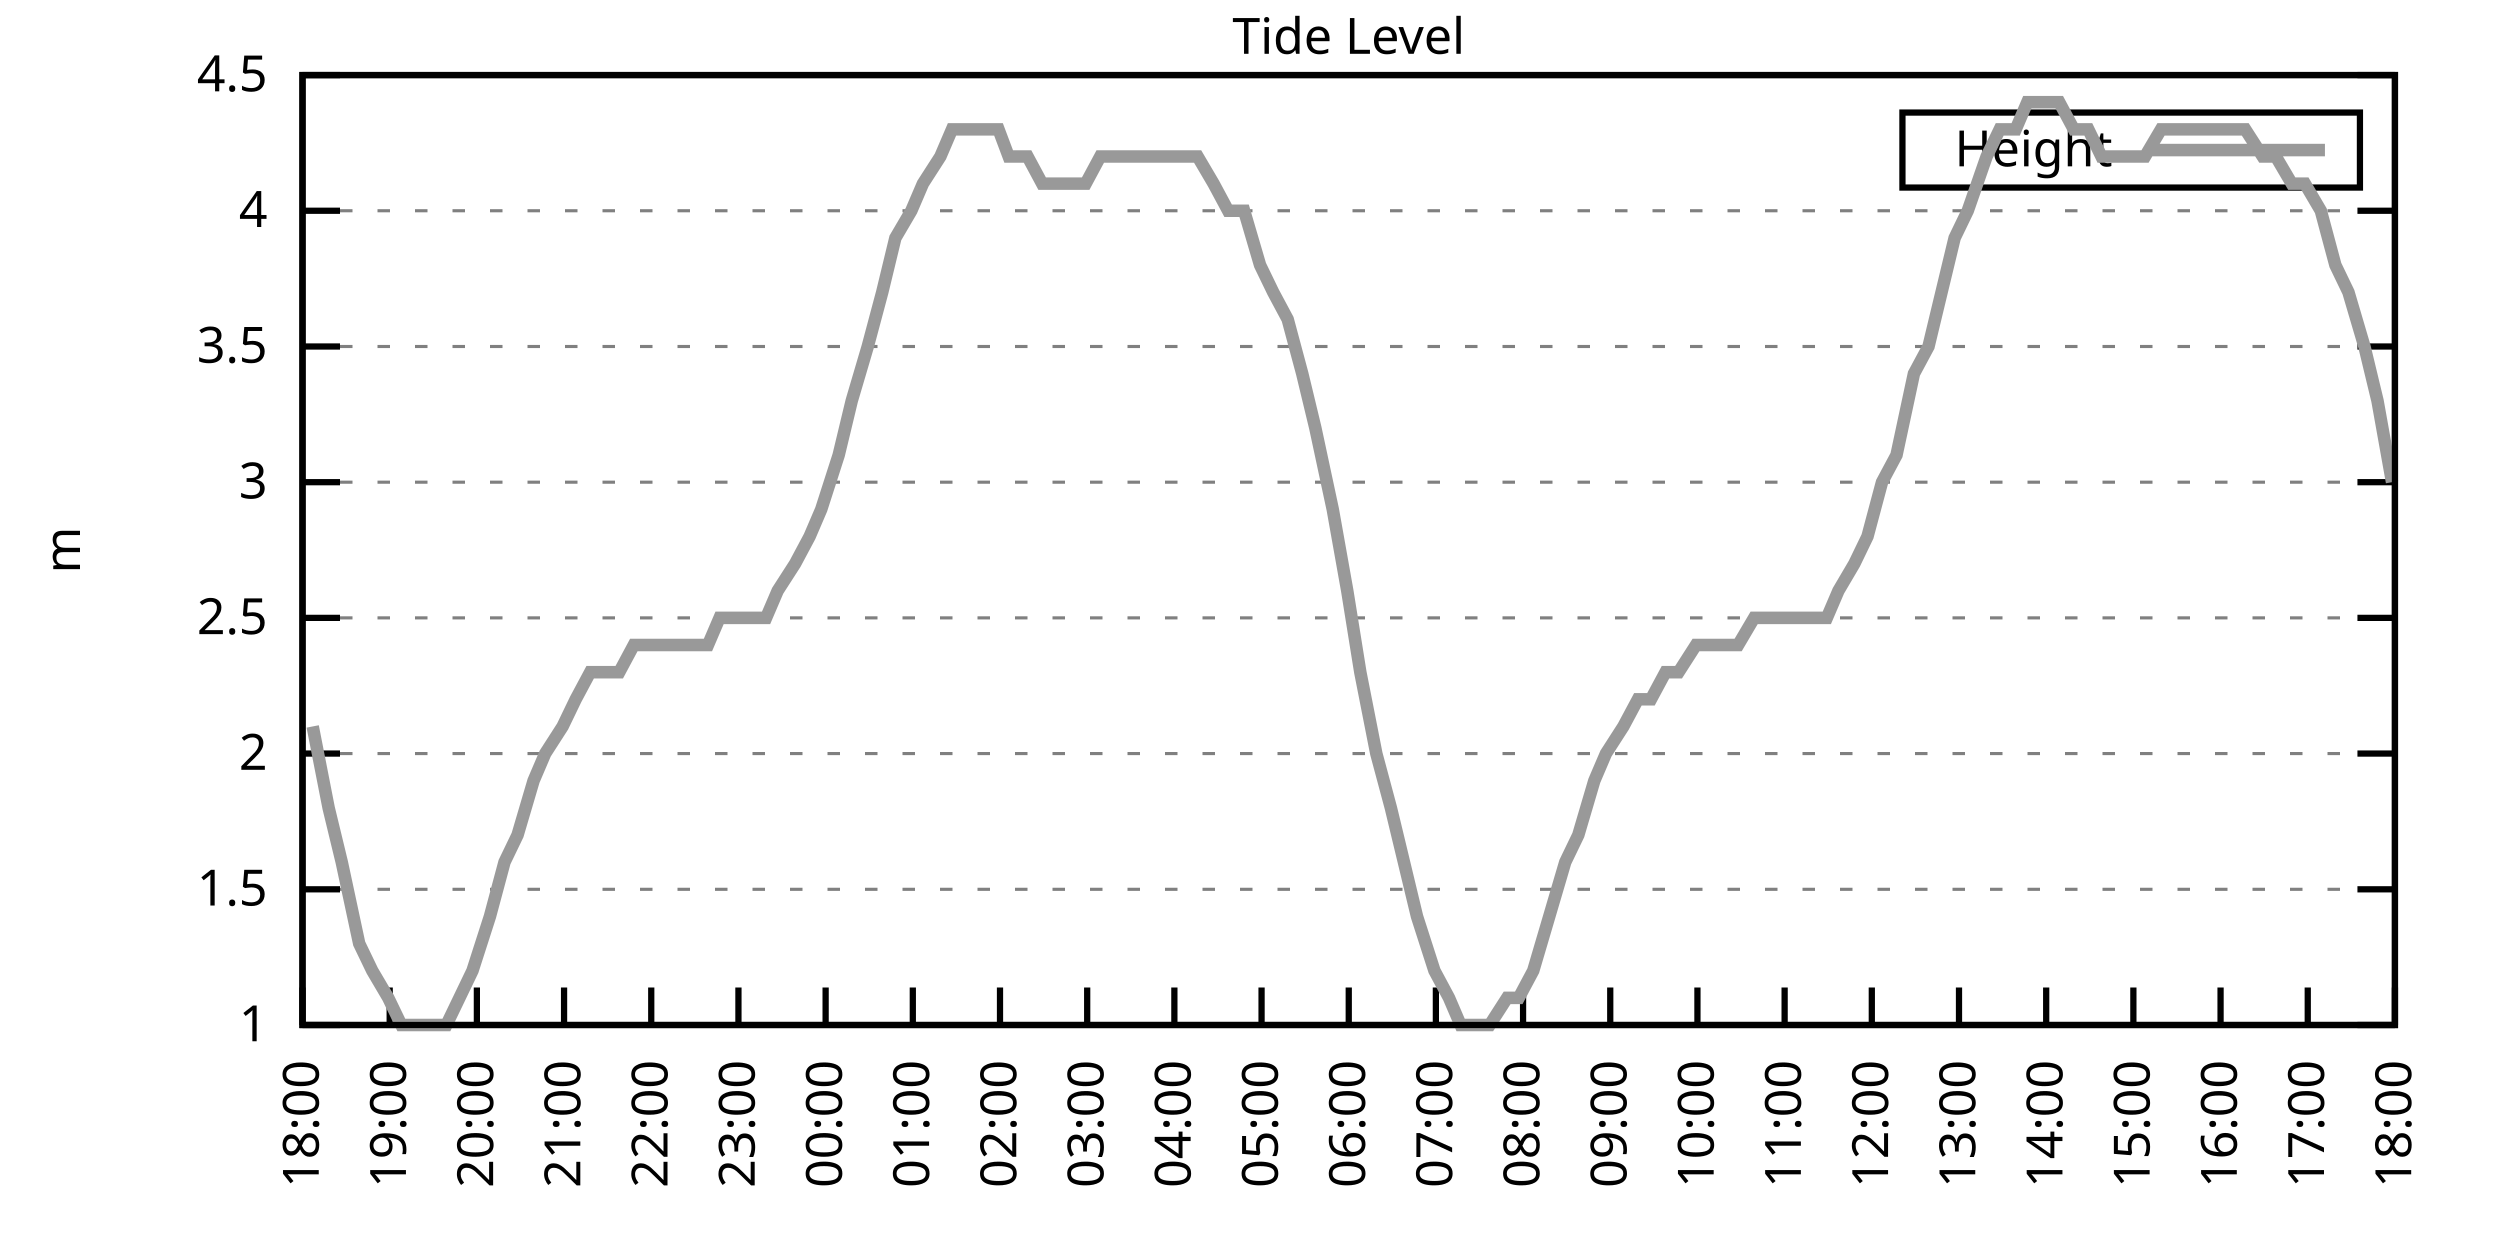
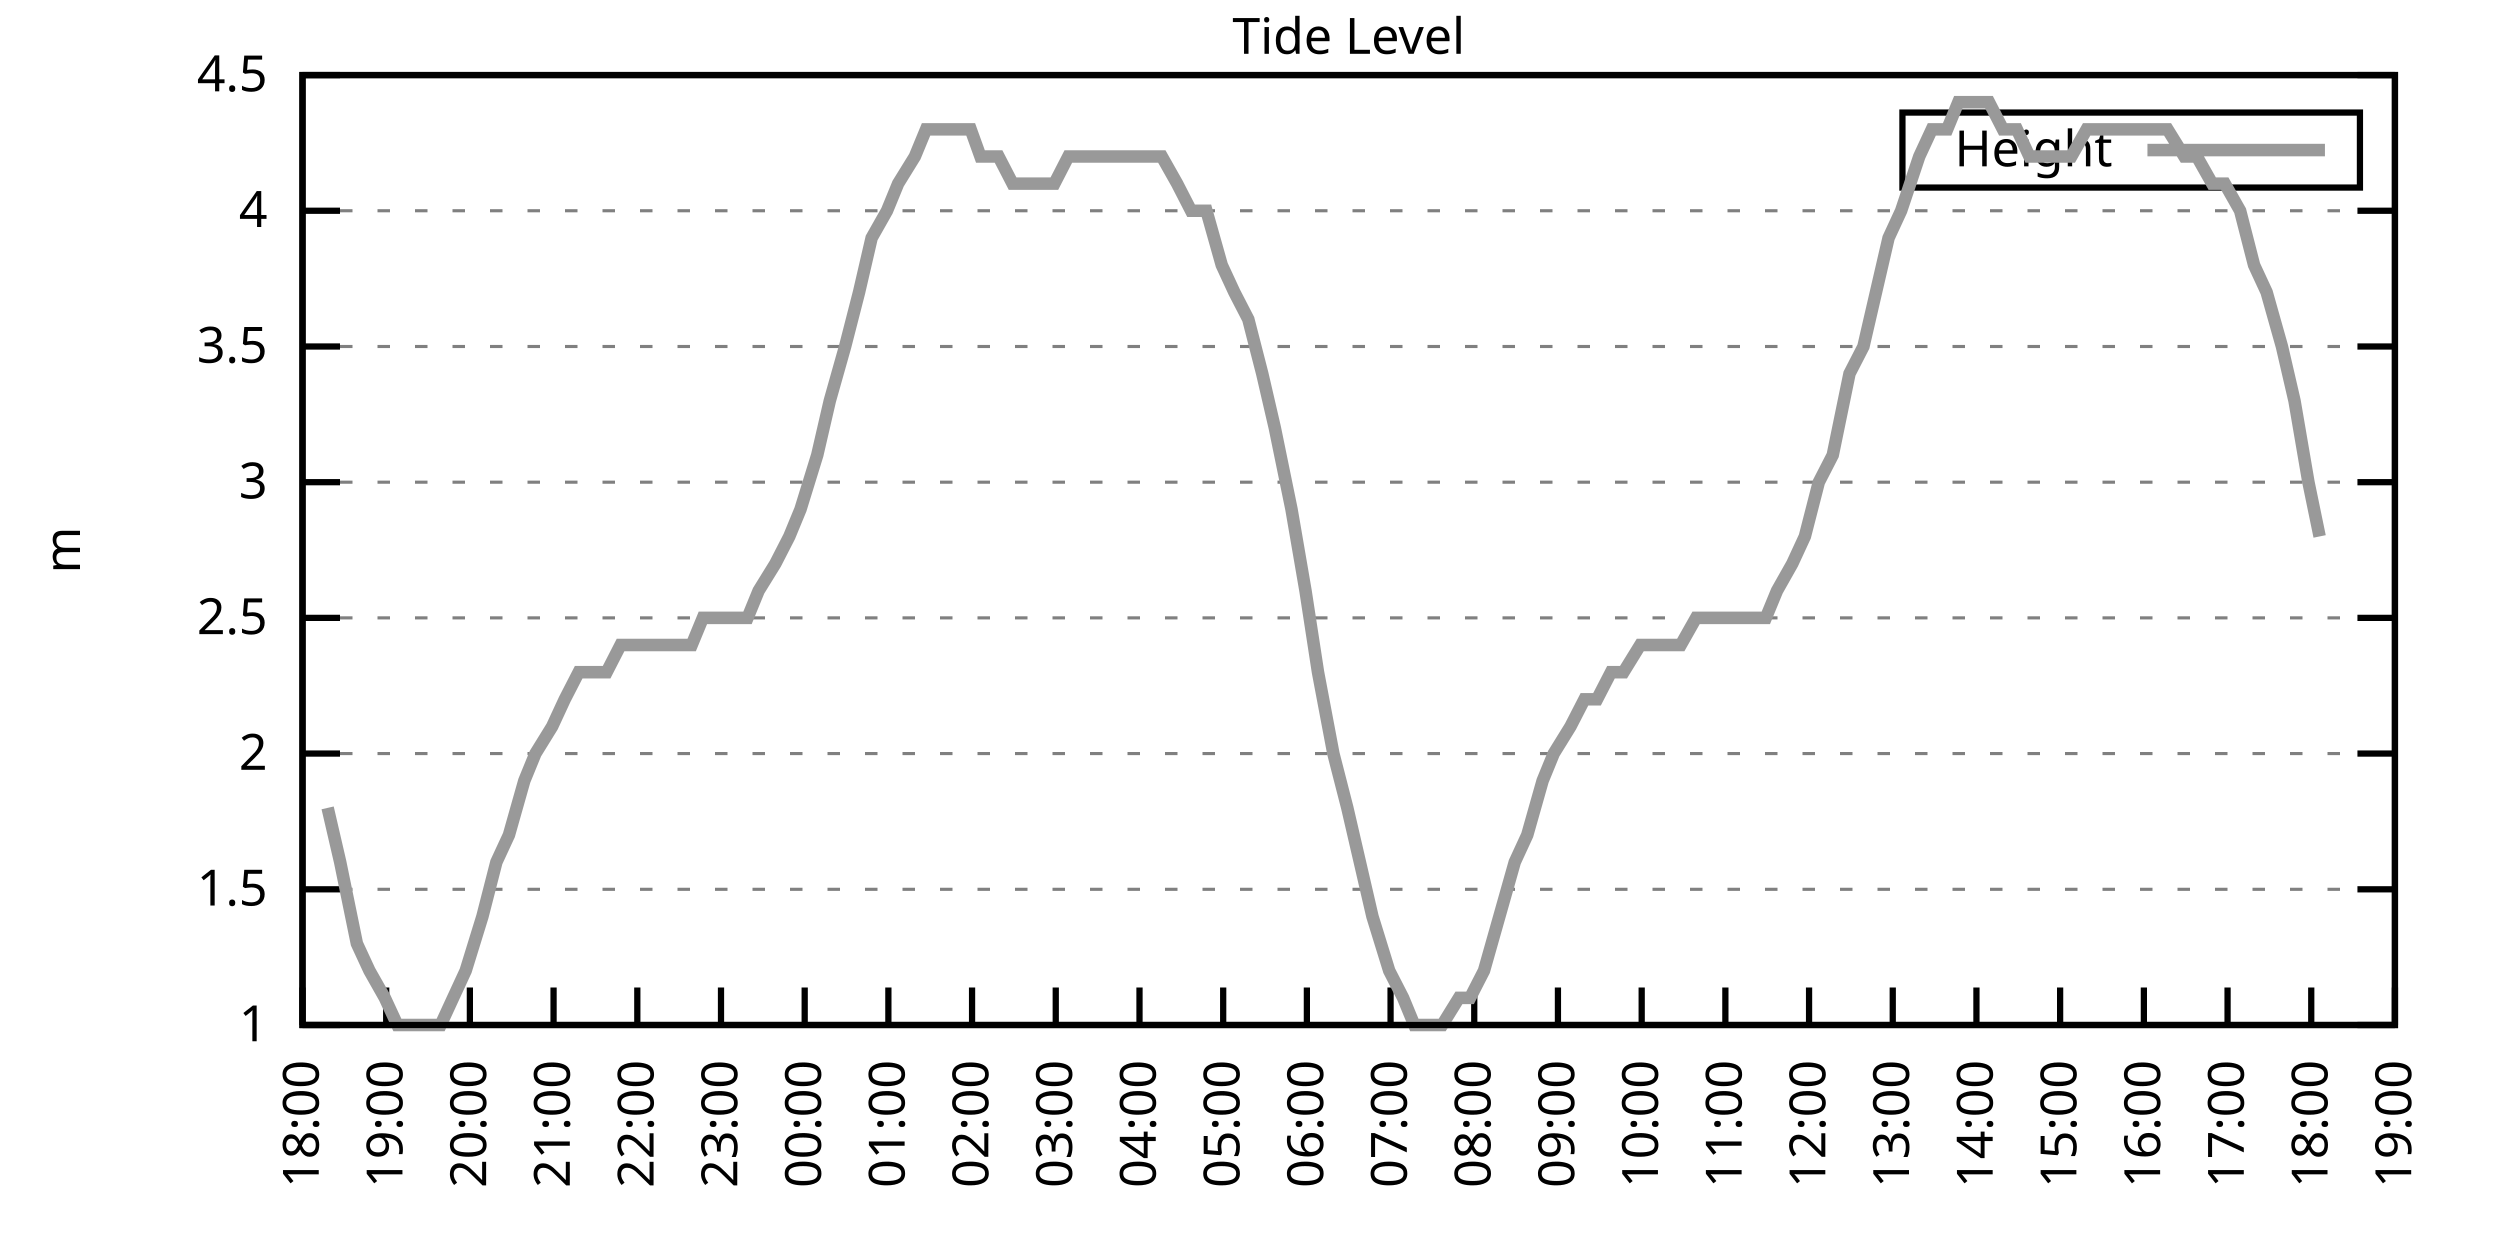
<svg xmlns="http://www.w3.org/2000/svg" xmlns:xlink="http://www.w3.org/1999/xlink" width="400" height="200" viewBox="0 0 400 200">
  <g id="gnuplot_canvas">
    <rect x="0" y="0" width="400" height="200" fill="none" />
    <defs>
      <circle id="gpDot" r="0.5" stroke-width="0.5" stroke="currentColor" />
      <path id="gpPt0" stroke-width="0.333" stroke="currentColor" d="M-1,0 h2 M0,-1 v2" />
      <path id="gpPt1" stroke-width="0.333" stroke="currentColor" d="M-1,-1 L1,1 M1,-1 L-1,1" />
      <path id="gpPt2" stroke-width="0.333" stroke="currentColor" d="M-1,0 L1,0 M0,-1 L0,1 M-1,-1 L1,1 M-1,1 L1,-1" />
      <rect id="gpPt3" stroke-width="0.333" stroke="currentColor" x="-1" y="-1" width="2" height="2" />
      <rect id="gpPt4" stroke-width="0.333" stroke="currentColor" fill="currentColor" x="-1" y="-1" width="2" height="2" />
      <circle id="gpPt5" stroke-width="0.333" stroke="currentColor" cx="0" cy="0" r="1" />
      <use xlink:href="#gpPt5" id="gpPt6" fill="currentColor" stroke="none" />
      <path id="gpPt7" stroke-width="0.333" stroke="currentColor" d="M0,-1.33 L-1.33,0.67 L1.33,0.67 z" />
      <use xlink:href="#gpPt7" id="gpPt8" fill="currentColor" stroke="none" />
      <use xlink:href="#gpPt7" id="gpPt9" stroke="currentColor" transform="rotate(180)" />
      <use xlink:href="#gpPt9" id="gpPt10" fill="currentColor" stroke="none" />
      <use xlink:href="#gpPt3" id="gpPt11" stroke="currentColor" transform="rotate(45)" />
      <use xlink:href="#gpPt11" id="gpPt12" fill="currentColor" stroke="none" />
      <path id="gpPt13" stroke-width="0.333" stroke="currentColor" d="M0,1.330 L1.265,0.411 L0.782,-1.067 L-0.782,-1.076 L-1.265,0.411 z" />
      <use xlink:href="#gpPt13" id="gpPt14" fill="currentColor" stroke="none" />
      <filter id="textbox" filterUnits="objectBoundingBox" x="0" y="0" height="1" width="1">
        <feFlood flood-color="white" flood-opacity="1" result="bgnd" />
        <feComposite in="SourceGraphic" in2="bgnd" operator="atop" />
      </filter>
      <filter id="greybox" filterUnits="objectBoundingBox" x="0" y="0" height="1" width="1">
        <feFlood flood-color="lightgrey" flood-opacity="1" result="grey" />
        <feComposite in="SourceGraphic" in2="grey" operator="atop" />
      </filter>
    </defs>
    <g fill="none" color="white" stroke="currentColor" stroke-width="1.00" stroke-linecap="butt" stroke-linejoin="miter">
</g>
    <g fill="none" color="black" stroke="currentColor" stroke-width="1.00" stroke-linecap="butt" stroke-linejoin="miter">
      <g stroke="none" shape-rendering="crispEdges">
        <polygon fill="rgb(255, 255, 255)" points="48.40,164.00 383.18,164.00 383.18,12.02 48.40,12.02 " />
      </g>
    </g>
    <g fill="none" color="black" stroke="currentColor" stroke-width="1.00" stroke-linecap="butt" stroke-linejoin="miter">
</g>
    <g fill="none" color="black" stroke="black" stroke-width="0.50" stroke-linecap="butt" stroke-linejoin="miter">
</g>
    <g fill="none" color="gray" stroke="currentColor" stroke-width="0.50" stroke-linecap="butt" stroke-linejoin="miter">
      <path stroke="gray" stroke-dasharray="2,4" class="gridline" d="M48.40,164.00 L383.19,164.00  " />
    </g>
    <g fill="none" color="gray" stroke="gray" stroke-width="1.00" stroke-linecap="butt" stroke-linejoin="miter">
</g>
    <g fill="none" color="black" stroke="currentColor" stroke-width="1.00" stroke-linecap="butt" stroke-linejoin="miter">
      <path stroke="black" d="M48.40,164.00 L54.40,164.00 M383.19,164.00 L377.19,164.00  " />
      <g transform="translate(42.80,166.60)" stroke="none" fill="black" font-family="Sans" font-size="8.00" text-anchor="end">
        <text>
          <tspan font-family="Sans"> 1</tspan>
        </text>
      </g>
    </g>
    <g fill="none" color="black" stroke="currentColor" stroke-width="1.00" stroke-linecap="butt" stroke-linejoin="miter">
</g>
    <g fill="none" color="black" stroke="black" stroke-width="0.50" stroke-linecap="butt" stroke-linejoin="miter">
</g>
    <g fill="none" color="gray" stroke="currentColor" stroke-width="0.50" stroke-linecap="butt" stroke-linejoin="miter">
      <path stroke="gray" stroke-dasharray="2,4" class="gridline" d="M48.40,142.29 L383.19,142.29  " />
    </g>
    <g fill="none" color="gray" stroke="gray" stroke-width="1.00" stroke-linecap="butt" stroke-linejoin="miter">
</g>
    <g fill="none" color="black" stroke="currentColor" stroke-width="1.00" stroke-linecap="butt" stroke-linejoin="miter">
      <path stroke="black" d="M48.40,142.29 L54.40,142.29 M383.19,142.29 L377.19,142.29  " />
      <g transform="translate(42.80,144.89)" stroke="none" fill="black" font-family="Sans" font-size="8.00" text-anchor="end">
        <text>
          <tspan font-family="Sans"> 1.5</tspan>
        </text>
      </g>
    </g>
    <g fill="none" color="black" stroke="currentColor" stroke-width="1.00" stroke-linecap="butt" stroke-linejoin="miter">
</g>
    <g fill="none" color="black" stroke="black" stroke-width="0.50" stroke-linecap="butt" stroke-linejoin="miter">
</g>
    <g fill="none" color="gray" stroke="currentColor" stroke-width="0.50" stroke-linecap="butt" stroke-linejoin="miter">
      <path stroke="gray" stroke-dasharray="2,4" class="gridline" d="M48.40,120.57 L383.19,120.57  " />
    </g>
    <g fill="none" color="gray" stroke="gray" stroke-width="1.00" stroke-linecap="butt" stroke-linejoin="miter">
</g>
    <g fill="none" color="black" stroke="currentColor" stroke-width="1.00" stroke-linecap="butt" stroke-linejoin="miter">
      <path stroke="black" d="M48.40,120.57 L54.40,120.57 M383.19,120.57 L377.19,120.57  " />
      <g transform="translate(42.80,123.17)" stroke="none" fill="black" font-family="Sans" font-size="8.00" text-anchor="end">
        <text>
          <tspan font-family="Sans"> 2</tspan>
        </text>
      </g>
    </g>
    <g fill="none" color="black" stroke="currentColor" stroke-width="1.00" stroke-linecap="butt" stroke-linejoin="miter">
</g>
    <g fill="none" color="black" stroke="black" stroke-width="0.50" stroke-linecap="butt" stroke-linejoin="miter">
</g>
    <g fill="none" color="gray" stroke="currentColor" stroke-width="0.50" stroke-linecap="butt" stroke-linejoin="miter">
      <path stroke="gray" stroke-dasharray="2,4" class="gridline" d="M48.40,98.86 L383.19,98.86  " />
    </g>
    <g fill="none" color="gray" stroke="gray" stroke-width="1.00" stroke-linecap="butt" stroke-linejoin="miter">
</g>
    <g fill="none" color="black" stroke="currentColor" stroke-width="1.00" stroke-linecap="butt" stroke-linejoin="miter">
      <path stroke="black" d="M48.40,98.86 L54.40,98.86 M383.19,98.86 L377.19,98.86  " />
      <g transform="translate(42.80,101.46)" stroke="none" fill="black" font-family="Sans" font-size="8.00" text-anchor="end">
        <text>
          <tspan font-family="Sans"> 2.5</tspan>
        </text>
      </g>
    </g>
    <g fill="none" color="black" stroke="currentColor" stroke-width="1.00" stroke-linecap="butt" stroke-linejoin="miter">
</g>
    <g fill="none" color="black" stroke="black" stroke-width="0.50" stroke-linecap="butt" stroke-linejoin="miter">
</g>
    <g fill="none" color="gray" stroke="currentColor" stroke-width="0.50" stroke-linecap="butt" stroke-linejoin="miter">
      <path stroke="gray" stroke-dasharray="2,4" class="gridline" d="M48.40,77.15 L383.19,77.15  " />
    </g>
    <g fill="none" color="gray" stroke="gray" stroke-width="1.00" stroke-linecap="butt" stroke-linejoin="miter">
</g>
    <g fill="none" color="black" stroke="currentColor" stroke-width="1.00" stroke-linecap="butt" stroke-linejoin="miter">
      <path stroke="black" d="M48.40,77.15 L54.40,77.15 M383.19,77.15 L377.19,77.15  " />
      <g transform="translate(42.80,79.75)" stroke="none" fill="black" font-family="Sans" font-size="8.00" text-anchor="end">
        <text>
          <tspan font-family="Sans"> 3</tspan>
        </text>
      </g>
    </g>
    <g fill="none" color="black" stroke="currentColor" stroke-width="1.00" stroke-linecap="butt" stroke-linejoin="miter">
</g>
    <g fill="none" color="black" stroke="black" stroke-width="0.50" stroke-linecap="butt" stroke-linejoin="miter">
</g>
    <g fill="none" color="gray" stroke="currentColor" stroke-width="0.50" stroke-linecap="butt" stroke-linejoin="miter">
      <path stroke="gray" stroke-dasharray="2,4" class="gridline" d="M48.40,55.44 L383.19,55.44  " />
    </g>
    <g fill="none" color="gray" stroke="gray" stroke-width="1.00" stroke-linecap="butt" stroke-linejoin="miter">
</g>
    <g fill="none" color="black" stroke="currentColor" stroke-width="1.00" stroke-linecap="butt" stroke-linejoin="miter">
      <path stroke="black" d="M48.40,55.44 L54.40,55.44 M383.19,55.44 L377.19,55.44  " />
      <g transform="translate(42.80,58.04)" stroke="none" fill="black" font-family="Sans" font-size="8.00" text-anchor="end">
        <text>
          <tspan font-family="Sans"> 3.5</tspan>
        </text>
      </g>
    </g>
    <g fill="none" color="black" stroke="currentColor" stroke-width="1.00" stroke-linecap="butt" stroke-linejoin="miter">
</g>
    <g fill="none" color="black" stroke="black" stroke-width="0.50" stroke-linecap="butt" stroke-linejoin="miter">
</g>
    <g fill="none" color="gray" stroke="currentColor" stroke-width="0.50" stroke-linecap="butt" stroke-linejoin="miter">
      <path stroke="gray" stroke-dasharray="2,4" class="gridline" d="M48.40,33.72 L383.19,33.72  " />
    </g>
    <g fill="none" color="gray" stroke="gray" stroke-width="1.00" stroke-linecap="butt" stroke-linejoin="miter">
</g>
    <g fill="none" color="black" stroke="currentColor" stroke-width="1.00" stroke-linecap="butt" stroke-linejoin="miter">
      <path stroke="black" d="M48.40,33.72 L54.40,33.72 M383.19,33.72 L377.19,33.72  " />
      <g transform="translate(42.80,36.32)" stroke="none" fill="black" font-family="Sans" font-size="8.00" text-anchor="end">
        <text>
          <tspan font-family="Sans"> 4</tspan>
        </text>
      </g>
    </g>
    <g fill="none" color="black" stroke="currentColor" stroke-width="1.00" stroke-linecap="butt" stroke-linejoin="miter">
</g>
    <g fill="none" color="black" stroke="black" stroke-width="0.50" stroke-linecap="butt" stroke-linejoin="miter">
</g>
    <g fill="none" color="gray" stroke="currentColor" stroke-width="0.50" stroke-linecap="butt" stroke-linejoin="miter">
      <path stroke="gray" stroke-dasharray="2,4" class="gridline" d="M48.40,12.01 L383.19,12.01  " />
    </g>
    <g fill="none" color="gray" stroke="gray" stroke-width="1.00" stroke-linecap="butt" stroke-linejoin="miter">
</g>
    <g fill="none" color="black" stroke="currentColor" stroke-width="1.00" stroke-linecap="butt" stroke-linejoin="miter">
      <path stroke="black" d="M48.40,12.01 L54.40,12.01 M383.19,12.01 L377.19,12.01  " />
      <g transform="translate(42.80,14.61)" stroke="none" fill="black" font-family="Sans" font-size="8.00" text-anchor="end">
        <text>
          <tspan font-family="Sans"> 4.5</tspan>
        </text>
      </g>
    </g>
    <g fill="none" color="black" stroke="currentColor" stroke-width="1.00" stroke-linecap="butt" stroke-linejoin="miter">
      <path stroke="black" d="M48.40,164.00 L48.40,158.00  " />
      <g transform="translate(51.00,169.60) rotate(270.00)" stroke="none" fill="black" font-family="Sans" font-size="8.00" text-anchor="end">
        <text>
          <tspan font-family="Sans">18:00</tspan>
        </text>
      </g>
    </g>
    <g fill="none" color="black" stroke="currentColor" stroke-width="1.00" stroke-linecap="butt" stroke-linejoin="miter">
-       <path stroke="black" d="M62.35,164.00 L62.35,158.00  " />
-       <g transform="translate(64.95,169.60) rotate(270.00)" stroke="none" fill="black" font-family="Sans" font-size="8.00" text-anchor="end">
+       <path stroke="black" d="M61.79,164.00 L61.79,158.00  " />
+       <g transform="translate(64.39,169.60) rotate(270.00)" stroke="none" fill="black" font-family="Sans" font-size="8.00" text-anchor="end">
        <text>
          <tspan font-family="Sans">19:00</tspan>
        </text>
      </g>
    </g>
    <g fill="none" color="black" stroke="currentColor" stroke-width="1.00" stroke-linecap="butt" stroke-linejoin="miter">
-       <path stroke="black" d="M76.30,164.00 L76.30,158.00  " />
-       <g transform="translate(78.90,169.60) rotate(270.00)" stroke="none" fill="black" font-family="Sans" font-size="8.00" text-anchor="end">
+       <path stroke="black" d="M75.18,164.00 L75.18,158.00  " />
+       <g transform="translate(77.78,169.60) rotate(270.00)" stroke="none" fill="black" font-family="Sans" font-size="8.00" text-anchor="end">
        <text>
          <tspan font-family="Sans">20:00</tspan>
        </text>
      </g>
    </g>
    <g fill="none" color="black" stroke="currentColor" stroke-width="1.00" stroke-linecap="butt" stroke-linejoin="miter">
-       <path stroke="black" d="M90.25,164.00 L90.25,158.00  " />
-       <g transform="translate(92.85,169.60) rotate(270.00)" stroke="none" fill="black" font-family="Sans" font-size="8.00" text-anchor="end">
+       <path stroke="black" d="M88.57,164.00 L88.57,158.00  " />
+       <g transform="translate(91.17,169.60) rotate(270.00)" stroke="none" fill="black" font-family="Sans" font-size="8.00" text-anchor="end">
        <text>
          <tspan font-family="Sans">21:00</tspan>
        </text>
      </g>
    </g>
    <g fill="none" color="black" stroke="currentColor" stroke-width="1.00" stroke-linecap="butt" stroke-linejoin="miter">
-       <path stroke="black" d="M104.20,164.00 L104.20,158.00  " />
-       <g transform="translate(106.80,169.60) rotate(270.00)" stroke="none" fill="black" font-family="Sans" font-size="8.00" text-anchor="end">
+       <path stroke="black" d="M101.97,164.00 L101.97,158.00  " />
+       <g transform="translate(104.57,169.60) rotate(270.00)" stroke="none" fill="black" font-family="Sans" font-size="8.00" text-anchor="end">
        <text>
          <tspan font-family="Sans">22:00</tspan>
        </text>
      </g>
    </g>
    <g fill="none" color="black" stroke="currentColor" stroke-width="1.00" stroke-linecap="butt" stroke-linejoin="miter">
-       <path stroke="black" d="M118.15,164.00 L118.15,158.00  " />
-       <g transform="translate(120.75,169.60) rotate(270.00)" stroke="none" fill="black" font-family="Sans" font-size="8.00" text-anchor="end">
+       <path stroke="black" d="M115.36,164.00 L115.36,158.00  " />
+       <g transform="translate(117.96,169.60) rotate(270.00)" stroke="none" fill="black" font-family="Sans" font-size="8.00" text-anchor="end">
        <text>
          <tspan font-family="Sans">23:00</tspan>
        </text>
      </g>
    </g>
    <g fill="none" color="black" stroke="currentColor" stroke-width="1.00" stroke-linecap="butt" stroke-linejoin="miter">
-       <path stroke="black" d="M132.10,164.00 L132.10,158.00  " />
-       <g transform="translate(134.70,169.60) rotate(270.00)" stroke="none" fill="black" font-family="Sans" font-size="8.00" text-anchor="end">
+       <path stroke="black" d="M128.75,164.00 L128.75,158.00  " />
+       <g transform="translate(131.35,169.60) rotate(270.00)" stroke="none" fill="black" font-family="Sans" font-size="8.00" text-anchor="end">
        <text>
          <tspan font-family="Sans">00:00</tspan>
        </text>
      </g>
    </g>
    <g fill="none" color="black" stroke="currentColor" stroke-width="1.00" stroke-linecap="butt" stroke-linejoin="miter">
-       <path stroke="black" d="M146.05,164.00 L146.05,158.00  " />
-       <g transform="translate(148.65,169.60) rotate(270.00)" stroke="none" fill="black" font-family="Sans" font-size="8.00" text-anchor="end">
+       <path stroke="black" d="M142.14,164.00 L142.14,158.00  " />
+       <g transform="translate(144.74,169.60) rotate(270.00)" stroke="none" fill="black" font-family="Sans" font-size="8.00" text-anchor="end">
        <text>
          <tspan font-family="Sans">01:00</tspan>
        </text>
      </g>
    </g>
    <g fill="none" color="black" stroke="currentColor" stroke-width="1.00" stroke-linecap="butt" stroke-linejoin="miter">
-       <path stroke="black" d="M160.00,164.00 L160.00,158.00  " />
-       <g transform="translate(162.60,169.60) rotate(270.00)" stroke="none" fill="black" font-family="Sans" font-size="8.00" text-anchor="end">
+       <path stroke="black" d="M155.53,164.00 L155.53,158.00  " />
+       <g transform="translate(158.13,169.60) rotate(270.00)" stroke="none" fill="black" font-family="Sans" font-size="8.00" text-anchor="end">
        <text>
          <tspan font-family="Sans">02:00</tspan>
        </text>
      </g>
    </g>
    <g fill="none" color="black" stroke="currentColor" stroke-width="1.00" stroke-linecap="butt" stroke-linejoin="miter">
-       <path stroke="black" d="M173.95,164.00 L173.95,158.00  " />
-       <g transform="translate(176.55,169.60) rotate(270.00)" stroke="none" fill="black" font-family="Sans" font-size="8.00" text-anchor="end">
+       <path stroke="black" d="M168.92,164.00 L168.92,158.00  " />
+       <g transform="translate(171.52,169.60) rotate(270.00)" stroke="none" fill="black" font-family="Sans" font-size="8.00" text-anchor="end">
        <text>
          <tspan font-family="Sans">03:00</tspan>
        </text>
      </g>
    </g>
    <g fill="none" color="black" stroke="currentColor" stroke-width="1.00" stroke-linecap="butt" stroke-linejoin="miter">
-       <path stroke="black" d="M187.90,164.00 L187.90,158.00  " />
-       <g transform="translate(190.50,169.60) rotate(270.00)" stroke="none" fill="black" font-family="Sans" font-size="8.00" text-anchor="end">
+       <path stroke="black" d="M182.32,164.00 L182.32,158.00  " />
+       <g transform="translate(184.92,169.60) rotate(270.00)" stroke="none" fill="black" font-family="Sans" font-size="8.00" text-anchor="end">
        <text>
          <tspan font-family="Sans">04:00</tspan>
        </text>
      </g>
    </g>
    <g fill="none" color="black" stroke="currentColor" stroke-width="1.00" stroke-linecap="butt" stroke-linejoin="miter">
-       <path stroke="black" d="M201.85,164.00 L201.85,158.00  " />
-       <g transform="translate(204.45,169.60) rotate(270.00)" stroke="none" fill="black" font-family="Sans" font-size="8.00" text-anchor="end">
+       <path stroke="black" d="M195.71,164.00 L195.71,158.00  " />
+       <g transform="translate(198.31,169.60) rotate(270.00)" stroke="none" fill="black" font-family="Sans" font-size="8.00" text-anchor="end">
        <text>
          <tspan font-family="Sans">05:00</tspan>
        </text>
      </g>
    </g>
    <g fill="none" color="black" stroke="currentColor" stroke-width="1.00" stroke-linecap="butt" stroke-linejoin="miter">
-       <path stroke="black" d="M215.80,164.00 L215.80,158.00  " />
-       <g transform="translate(218.40,169.60) rotate(270.00)" stroke="none" fill="black" font-family="Sans" font-size="8.00" text-anchor="end">
+       <path stroke="black" d="M209.10,164.00 L209.10,158.00  " />
+       <g transform="translate(211.70,169.60) rotate(270.00)" stroke="none" fill="black" font-family="Sans" font-size="8.00" text-anchor="end">
        <text>
          <tspan font-family="Sans">06:00</tspan>
        </text>
      </g>
    </g>
    <g fill="none" color="black" stroke="currentColor" stroke-width="1.00" stroke-linecap="butt" stroke-linejoin="miter">
-       <path stroke="black" d="M229.74,164.00 L229.74,158.00  " />
-       <g transform="translate(232.34,169.60) rotate(270.00)" stroke="none" fill="black" font-family="Sans" font-size="8.00" text-anchor="end">
+       <path stroke="black" d="M222.49,164.00 L222.49,158.00  " />
+       <g transform="translate(225.09,169.60) rotate(270.00)" stroke="none" fill="black" font-family="Sans" font-size="8.00" text-anchor="end">
        <text>
          <tspan font-family="Sans">07:00</tspan>
        </text>
      </g>
    </g>
    <g fill="none" color="black" stroke="currentColor" stroke-width="1.00" stroke-linecap="butt" stroke-linejoin="miter">
-       <path stroke="black" d="M243.69,164.00 L243.69,158.00  " />
-       <g transform="translate(246.29,169.60) rotate(270.00)" stroke="none" fill="black" font-family="Sans" font-size="8.00" text-anchor="end">
+       <path stroke="black" d="M235.88,164.00 L235.88,158.00  " />
+       <g transform="translate(238.48,169.60) rotate(270.00)" stroke="none" fill="black" font-family="Sans" font-size="8.00" text-anchor="end">
        <text>
          <tspan font-family="Sans">08:00</tspan>
        </text>
      </g>
    </g>
    <g fill="none" color="black" stroke="currentColor" stroke-width="1.00" stroke-linecap="butt" stroke-linejoin="miter">
-       <path stroke="black" d="M257.64,164.00 L257.64,158.00  " />
-       <g transform="translate(260.24,169.60) rotate(270.00)" stroke="none" fill="black" font-family="Sans" font-size="8.00" text-anchor="end">
+       <path stroke="black" d="M249.27,164.00 L249.27,158.00  " />
+       <g transform="translate(251.87,169.60) rotate(270.00)" stroke="none" fill="black" font-family="Sans" font-size="8.00" text-anchor="end">
        <text>
          <tspan font-family="Sans">09:00</tspan>
        </text>
      </g>
    </g>
    <g fill="none" color="black" stroke="currentColor" stroke-width="1.00" stroke-linecap="butt" stroke-linejoin="miter">
-       <path stroke="black" d="M271.59,164.00 L271.59,158.00  " />
-       <g transform="translate(274.19,169.60) rotate(270.00)" stroke="none" fill="black" font-family="Sans" font-size="8.00" text-anchor="end">
+       <path stroke="black" d="M262.67,164.00 L262.67,158.00  " />
+       <g transform="translate(265.27,169.60) rotate(270.00)" stroke="none" fill="black" font-family="Sans" font-size="8.00" text-anchor="end">
        <text>
          <tspan font-family="Sans">10:00</tspan>
        </text>
      </g>
    </g>
    <g fill="none" color="black" stroke="currentColor" stroke-width="1.00" stroke-linecap="butt" stroke-linejoin="miter">
-       <path stroke="black" d="M285.54,164.00 L285.54,158.00  " />
-       <g transform="translate(288.14,169.60) rotate(270.00)" stroke="none" fill="black" font-family="Sans" font-size="8.00" text-anchor="end">
+       <path stroke="black" d="M276.06,164.00 L276.06,158.00  " />
+       <g transform="translate(278.66,169.60) rotate(270.00)" stroke="none" fill="black" font-family="Sans" font-size="8.00" text-anchor="end">
        <text>
          <tspan font-family="Sans">11:00</tspan>
        </text>
      </g>
    </g>
    <g fill="none" color="black" stroke="currentColor" stroke-width="1.00" stroke-linecap="butt" stroke-linejoin="miter">
-       <path stroke="black" d="M299.49,164.00 L299.49,158.00  " />
-       <g transform="translate(302.09,169.60) rotate(270.00)" stroke="none" fill="black" font-family="Sans" font-size="8.00" text-anchor="end">
+       <path stroke="black" d="M289.45,164.00 L289.45,158.00  " />
+       <g transform="translate(292.05,169.60) rotate(270.00)" stroke="none" fill="black" font-family="Sans" font-size="8.00" text-anchor="end">
        <text>
          <tspan font-family="Sans">12:00</tspan>
        </text>
      </g>
    </g>
    <g fill="none" color="black" stroke="currentColor" stroke-width="1.00" stroke-linecap="butt" stroke-linejoin="miter">
-       <path stroke="black" d="M313.44,164.00 L313.44,158.00  " />
-       <g transform="translate(316.04,169.60) rotate(270.00)" stroke="none" fill="black" font-family="Sans" font-size="8.00" text-anchor="end">
+       <path stroke="black" d="M302.84,164.00 L302.84,158.00  " />
+       <g transform="translate(305.44,169.60) rotate(270.00)" stroke="none" fill="black" font-family="Sans" font-size="8.00" text-anchor="end">
        <text>
          <tspan font-family="Sans">13:00</tspan>
        </text>
      </g>
    </g>
    <g fill="none" color="black" stroke="currentColor" stroke-width="1.00" stroke-linecap="butt" stroke-linejoin="miter">
-       <path stroke="black" d="M327.39,164.00 L327.39,158.00  " />
-       <g transform="translate(329.99,169.60) rotate(270.00)" stroke="none" fill="black" font-family="Sans" font-size="8.00" text-anchor="end">
+       <path stroke="black" d="M316.23,164.00 L316.23,158.00  " />
+       <g transform="translate(318.83,169.60) rotate(270.00)" stroke="none" fill="black" font-family="Sans" font-size="8.00" text-anchor="end">
        <text>
          <tspan font-family="Sans">14:00</tspan>
        </text>
      </g>
    </g>
    <g fill="none" color="black" stroke="currentColor" stroke-width="1.00" stroke-linecap="butt" stroke-linejoin="miter">
-       <path stroke="black" d="M341.34,164.00 L341.34,158.00  " />
-       <g transform="translate(343.94,169.60) rotate(270.00)" stroke="none" fill="black" font-family="Sans" font-size="8.00" text-anchor="end">
+       <path stroke="black" d="M329.62,164.00 L329.62,158.00  " />
+       <g transform="translate(332.22,169.60) rotate(270.00)" stroke="none" fill="black" font-family="Sans" font-size="8.00" text-anchor="end">
        <text>
          <tspan font-family="Sans">15:00</tspan>
        </text>
      </g>
    </g>
    <g fill="none" color="black" stroke="currentColor" stroke-width="1.00" stroke-linecap="butt" stroke-linejoin="miter">
-       <path stroke="black" d="M355.29,164.00 L355.29,158.00  " />
-       <g transform="translate(357.89,169.60) rotate(270.00)" stroke="none" fill="black" font-family="Sans" font-size="8.00" text-anchor="end">
+       <path stroke="black" d="M343.02,164.00 L343.02,158.00  " />
+       <g transform="translate(345.62,169.60) rotate(270.00)" stroke="none" fill="black" font-family="Sans" font-size="8.00" text-anchor="end">
        <text>
          <tspan font-family="Sans">16:00</tspan>
        </text>
      </g>
    </g>
    <g fill="none" color="black" stroke="currentColor" stroke-width="1.00" stroke-linecap="butt" stroke-linejoin="miter">
-       <path stroke="black" d="M369.24,164.00 L369.24,158.00  " />
-       <g transform="translate(371.84,169.60) rotate(270.00)" stroke="none" fill="black" font-family="Sans" font-size="8.00" text-anchor="end">
+       <path stroke="black" d="M356.41,164.00 L356.41,158.00  " />
+       <g transform="translate(359.01,169.60) rotate(270.00)" stroke="none" fill="black" font-family="Sans" font-size="8.00" text-anchor="end">
        <text>
          <tspan font-family="Sans">17:00</tspan>
+         </text>
+       </g>
+     </g>
+     <g fill="none" color="black" stroke="currentColor" stroke-width="1.00" stroke-linecap="butt" stroke-linejoin="miter">
+       <path stroke="black" d="M369.80,164.00 L369.80,158.00  " />
+       <g transform="translate(372.40,169.60) rotate(270.00)" stroke="none" fill="black" font-family="Sans" font-size="8.00" text-anchor="end">
+         <text>
+           <tspan font-family="Sans">18:00</tspan>
        </text>
      </g>
    </g>
    <g fill="none" color="black" stroke="currentColor" stroke-width="1.00" stroke-linecap="butt" stroke-linejoin="miter">
      <path stroke="black" d="M383.19,164.00 L383.19,158.00  " />
      <g transform="translate(385.79,169.60) rotate(270.00)" stroke="none" fill="black" font-family="Sans" font-size="8.00" text-anchor="end">
        <text>
-           <tspan font-family="Sans">18:00</tspan>
+           <tspan font-family="Sans">19:00</tspan>
        </text>
      </g>
    </g>
    <g fill="none" color="black" stroke="currentColor" stroke-width="1.00" stroke-linecap="butt" stroke-linejoin="miter">
</g>
    <g fill="none" color="black" stroke="currentColor" stroke-width="1.00" stroke-linecap="butt" stroke-linejoin="miter">
      <path stroke="black" d="M48.40,12.01 L48.40,164.00 L383.19,164.00 L383.19,12.01 L48.40,12.01 Z  " />
    </g>
    <g fill="none" color="black" stroke="currentColor" stroke-width="1.00" stroke-linecap="butt" stroke-linejoin="miter">
</g>
    <g fill="none" color="black" stroke="currentColor" stroke-width="1.00" stroke-linecap="butt" stroke-linejoin="miter">
      <path stroke="black" d="M304.39,30.01 L304.39,18.01 L377.59,18.01 L377.59,30.01 L304.39,30.01 Z  " />
    </g>
    <g id="Tide_level_plot_1">
      <g fill="none" color="white" stroke="black" stroke-width="2.00" stroke-linecap="butt" stroke-linejoin="miter">
</g>
      <g fill="none" color="black" stroke="currentColor" stroke-width="2.00" stroke-linecap="butt" stroke-linejoin="miter">
        <g transform="translate(337.99,26.61)" stroke="none" fill="black" font-family="Sans" font-size="8.00" text-anchor="end">
          <text>
            <tspan font-family="Sans">Height</tspan>
          </text>
        </g>
      </g>
      <g fill="none" color="black" stroke="currentColor" stroke-width="2.00" stroke-linecap="butt" stroke-linejoin="miter">
-         <path stroke="rgb(153, 153, 153)" d="M343.59,24.01 L371.99,24.01 M50.03,116.23 L52.58,129.26 L54.68,137.94 L57.47,150.97 L59.56,155.31 L62.12,159.66   L64.21,164.00 L66.77,164.00 L68.86,164.00 L71.42,164.00 L73.51,159.66 L75.60,155.31 L78.39,146.63 L80.72,137.94   L82.81,133.60 L85.37,124.92 L87.23,120.57 L90.02,116.23 L92.11,111.89 L94.43,107.55 L96.99,107.55 L99.08,107.55   L101.41,103.20 L103.73,103.20 L106.06,103.20 L108.15,103.20 L110.71,103.20 L113.27,103.20 L115.13,98.86 L117.68,98.86   L120.24,98.86 L122.57,98.86 L124.43,94.52 L127.22,90.18 L129.54,85.83 L131.40,81.49 L134.19,72.81 L136.28,64.12   L138.84,55.44 L141.16,46.75 L143.26,38.07 L145.81,33.72 L147.67,29.38 L150.46,25.04 L152.32,20.70 L154.42,20.70   L157.21,20.70 L159.76,20.70 L161.39,25.04 L164.41,25.04 L166.74,29.38 L168.83,29.38 L171.39,29.38 L173.71,29.38   L176.04,25.04 L178.13,25.04 L180.69,25.04 L182.55,25.04 L185.34,25.04 L187.20,25.04 L189.76,25.04 L191.62,25.04   L194.17,29.38 L196.50,33.72 L199.06,33.72 L201.61,42.41 L203.71,46.75 L206.03,51.09 L208.36,59.78 L210.45,68.46   L213.24,81.49 L215.56,94.52 L217.65,107.55 L220.21,120.57 L222.54,129.26 L224.63,137.94 L226.72,146.63 L229.51,155.31   L231.84,159.66 L233.70,164.00 L236.02,164.00 L238.35,164.00 L241.14,159.66 L243.00,159.66 L245.32,155.31 L247.88,146.63   L250.44,137.94 L252.53,133.60 L255.09,124.92 L256.95,120.57 L259.74,116.23 L262.06,111.89 L264.15,111.89 L266.48,107.55   L268.57,107.55 L271.36,103.20 L273.45,103.20 L275.55,103.20 L278.10,103.20 L280.66,98.86 L282.52,98.86 L285.08,98.86   L287.40,98.86 L289.96,98.86 L292.29,98.86 L294.15,94.52 L296.70,90.18 L298.80,85.83 L301.12,77.15 L303.44,72.81   L306.23,59.78 L308.56,55.44 L310.65,46.75 L312.74,38.07 L314.84,33.72 L317.86,25.04 L319.95,20.70 L322.51,20.70   L324.37,16.35 L327.16,16.35 L329.48,16.35 L331.81,20.70 L334.13,20.70 L336.23,25.04 L338.32,25.04 L341.11,25.04   L343.20,25.04 L345.76,20.70 L347.85,20.70 L350.41,20.70 L352.73,20.70 L354.83,20.70 L357.15,20.70 L359.24,20.70   L362.03,25.04 L364.13,25.04 L366.68,29.38 L368.78,29.38 L371.33,33.72 L373.66,42.41 L375.75,46.75 L378.31,55.44   L380.40,64.12 L382.73,77.15  " />
+         <path stroke="rgb(153, 153, 153)" d="M343.59,24.01 L371.99,24.01 M52.42,129.26 L54.43,137.94 L57.10,150.97 L59.11,155.31 L61.57,159.66 L63.58,164.00   L66.03,164.00 L68.04,164.00 L70.50,164.00 L72.50,159.66 L74.51,155.31 L77.19,146.63 L79.42,137.94 L81.43,133.60   L83.89,124.92 L85.67,120.57 L88.35,116.23 L90.36,111.89 L92.59,107.55 L95.05,107.55 L97.06,107.55 L99.29,103.20   L101.52,103.20 L103.75,103.20 L105.76,103.20 L108.22,103.20 L110.67,103.20 L112.46,98.86 L114.91,98.86 L117.37,98.86   L119.60,98.86 L121.38,94.52 L124.06,90.18 L126.29,85.83 L128.08,81.49 L130.76,72.81 L132.77,64.12 L135.22,55.44   L137.45,46.75 L139.46,38.07 L141.92,33.72 L143.70,29.38 L146.38,25.04 L148.17,20.70 L150.18,20.70 L152.85,20.70   L155.31,20.70 L156.87,25.04 L159.77,25.04 L162.01,29.38 L164.01,29.38 L166.47,29.38 L168.70,29.38 L170.93,25.04   L172.94,25.04 L175.40,25.04 L177.18,25.04 L179.86,25.04 L181.65,25.04 L184.10,25.04 L185.89,25.04 L188.34,29.38   L190.57,33.72 L193.03,33.72 L195.48,42.41 L197.49,46.75 L199.73,51.09 L201.96,59.78 L203.97,68.46 L206.64,81.49   L208.88,94.52 L210.88,107.55 L213.34,120.57 L215.57,129.26 L217.58,137.94 L219.59,146.63 L222.27,155.31 L224.50,159.66   L226.29,164.00 L228.52,164.00 L230.75,164.00 L233.43,159.66 L235.21,159.66 L237.44,155.31 L239.90,146.63 L242.36,137.94   L244.36,133.60 L246.82,124.92 L248.60,120.57 L251.28,116.23 L253.51,111.89 L255.52,111.89 L257.76,107.55 L259.76,107.55   L262.44,103.20 L264.45,103.20 L266.46,103.20 L268.92,103.20 L271.37,98.86 L273.16,98.86 L275.61,98.86 L277.84,98.86   L280.30,98.86 L282.53,98.86 L284.32,94.52 L286.77,90.18 L288.78,85.83 L291.01,77.15 L293.24,72.81 L295.92,59.78   L298.15,55.44 L300.16,46.75 L302.17,38.07 L304.18,33.72 L307.08,25.04 L309.09,20.70 L311.54,20.70 L313.33,16.35   L316.01,16.35 L318.24,16.35 L320.47,20.70 L322.70,20.70 L324.71,25.04 L326.72,25.04 L329.40,25.04 L331.41,25.04   L333.86,20.70 L335.87,20.70 L338.33,20.70 L340.56,20.70 L342.57,20.70 L344.80,20.70 L346.81,20.70 L349.49,25.04   L351.50,25.04 L353.95,29.38 L355.96,29.38 L358.42,33.72 L360.65,42.41 L362.66,46.75 L365.11,55.44 L367.12,64.12   L369.35,77.15 L371.14,85.83  " />
      </g>
    </g>
    <g fill="none" color="black" stroke="currentColor" stroke-width="2.00" stroke-linecap="butt" stroke-linejoin="miter">
</g>
    <g fill="none" color="black" stroke="black" stroke-width="1.00" stroke-linecap="butt" stroke-linejoin="miter">
</g>
    <g fill="none" color="black" stroke="currentColor" stroke-width="1.00" stroke-linecap="butt" stroke-linejoin="miter">
      <path stroke="black" d="M48.40,12.01 L48.40,164.00 L383.19,164.00 L383.19,12.01 L48.40,12.01 Z  " />
      <g transform="translate(12.80,88.01) rotate(270.00)" stroke="none" fill="black" font-family="Sans" font-size="8.00" text-anchor="middle">
        <text>
          <tspan font-family="Sans">m</tspan>
        </text>
      </g>
    </g>
    <g fill="none" color="black" stroke="currentColor" stroke-width="1.00" stroke-linecap="butt" stroke-linejoin="miter">
</g>
    <g fill="none" color="black" stroke="currentColor" stroke-width="1.00" stroke-linecap="butt" stroke-linejoin="miter">
      <g transform="translate(215.79,8.61)" stroke="none" fill="black" font-family="Sans" font-size="8.00" text-anchor="middle">
        <text>
          <tspan font-family="Sans">Tide Level</tspan>
        </text>
      </g>
    </g>
    <g fill="none" color="black" stroke="currentColor" stroke-width="1.00" stroke-linecap="butt" stroke-linejoin="miter">
</g>
  </g>
</svg>
